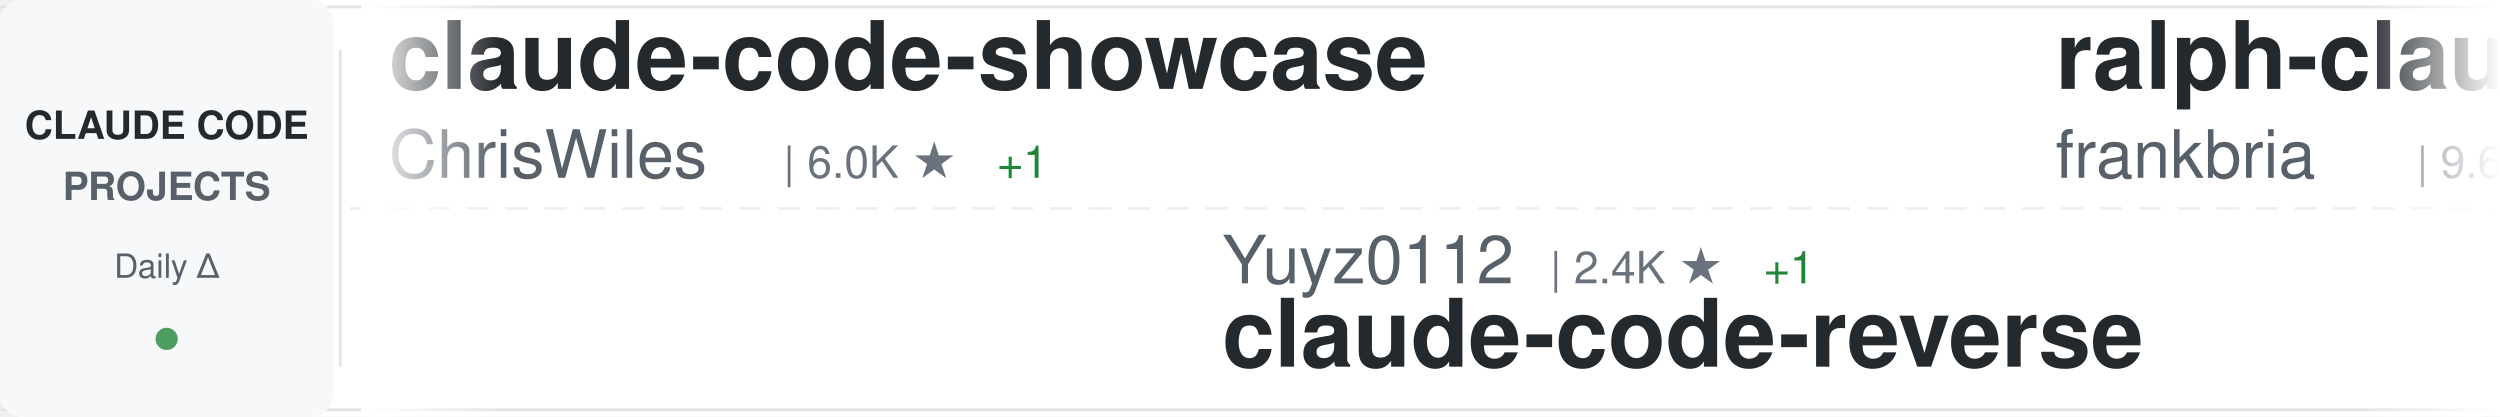
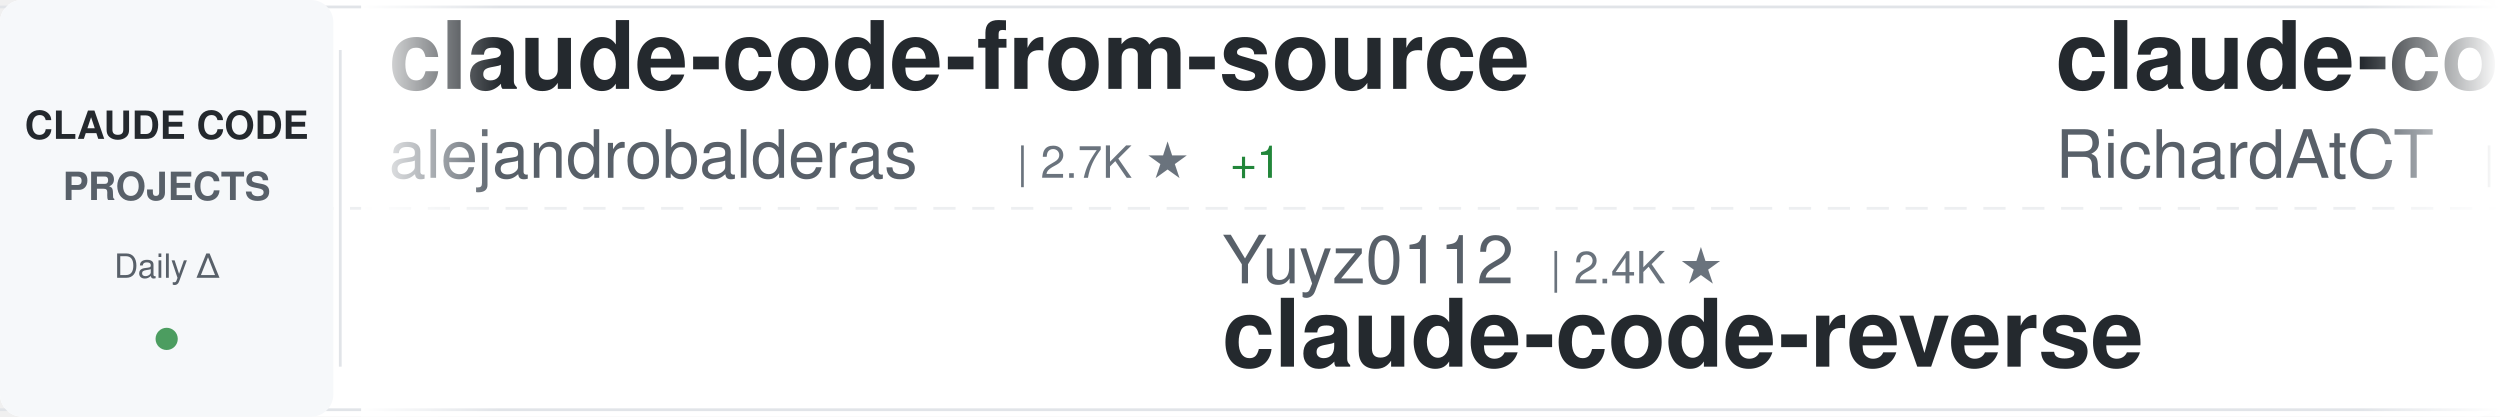
<svg xmlns="http://www.w3.org/2000/svg" width="900" height="150">
  <defs>
    <linearGradient id="awesomeLeftFade" x1="0%" y1="0%" x2="100%" y2="0%">
      <stop offset="0%" style="stop-color:#ffffff;stop-opacity:1" />
      <stop offset="100%" style="stop-color:#ffffff;stop-opacity:0" />
    </linearGradient>
    <linearGradient id="awesomeRightFade" x1="0%" y1="0%" x2="100%" y2="0%">
      <stop offset="0%" style="stop-color:#ffffff;stop-opacity:0" />
      <stop offset="100%" style="stop-color:#ffffff;stop-opacity:1" />
    </linearGradient>
  </defs>
  <rect width="900" height="150" fill="#ffffff" rx="8" />
  <rect x="0" y="2" width="900" height="1" fill="#e1e4e8" />
  <rect x="0" y="147" width="900" height="1" fill="#e1e4e8" />
  <line x1="0" y1="75" x2="900" y2="75" stroke="#e1e4e8" stroke-width="1" stroke-dasharray="8 6" opacity="0.6" />
  <rect x="0" y="0" width="120" height="150" fill="#f6f8fa" rx="8" />
  <text x="60" y="50" font-family="-apple-system, BlinkMacSystemFont, 'Segoe UI', Helvetica, Arial, sans-serif" font-size="14" font-weight="600" fill="#24292e" text-anchor="middle">CLAUDE CODE</text>
  <text x="60" y="72" font-family="-apple-system, BlinkMacSystemFont, 'Segoe UI', Helvetica, Arial, sans-serif" font-size="14" font-weight="600" fill="#586069" text-anchor="middle">PROJECTS</text>
  <text x="60" y="100" font-family="-apple-system, BlinkMacSystemFont, 'Segoe UI', Helvetica, Arial, sans-serif" font-size="12" font-weight="500" fill="#586069" text-anchor="middle">Daily Δ</text>
  <circle cx="60" cy="122" r="4" fill="#22863a" opacity="0.8" />
  <rect x="122" y="18" width="1" height="114" fill="#e1e4e8" />
  <clipPath id="awesomeTickerClip">
    <rect x="130" y="0" width="770" height="150" />
  </clipPath>
  <g clip-path="url(#awesomeTickerClip)">
    <g id="awesomeTickerItems">
      <animateTransform attributeName="transform" attributeType="XML" type="translate" from="0 0" to="-3000 0" dur="54s" repeatCount="indefinite" />
      <g transform="translate(0, 0)">
-         <text x="140" y="32" font-family="-apple-system, BlinkMacSystemFont, 'Segoe UI', Helvetica, Arial, sans-serif" font-size="34" font-weight="600" fill="#24292e">claude-code-showcase</text>
-         <text x="140" y="64" font-family="-apple-system, BlinkMacSystemFont, 'Segoe UI', Helvetica, Arial, sans-serif" font-size="24" font-weight="400" fill="#586069">ChrisWiles</text>
-         <text x="282" y="64" font-family="-apple-system, BlinkMacSystemFont, 'Segoe UI', Helvetica, Arial, sans-serif" font-size="16" font-weight="500" fill="#6a737d">| 6.0K ★</text>
-         <text x="359" y="64" font-family="-apple-system, BlinkMacSystemFont, 'Segoe UI', Helvetica, Arial, sans-serif" font-size="16" font-weight="500" fill="#22863a"> +1</text>
+         <text x="140" y="32" font-family="-apple-system, BlinkMacSystemFont, 'Segoe UI', Helvetica, Arial, sans-serif" font-size="34" font-weight="600" fill="#24292e">claude-code-from-source</text>
+         <text x="140" y="64" font-family="-apple-system, BlinkMacSystemFont, 'Segoe UI', Helvetica, Arial, sans-serif" font-size="24" font-weight="400" fill="#586069">alejandrobalderas</text>
+         <text x="366" y="64" font-family="-apple-system, BlinkMacSystemFont, 'Segoe UI', Helvetica, Arial, sans-serif" font-size="16" font-weight="500" fill="#6a737d">| 2.7K ★</text>
+         <text x="443" y="64" font-family="-apple-system, BlinkMacSystemFont, 'Segoe UI', Helvetica, Arial, sans-serif" font-size="16" font-weight="500" fill="#22863a"> +1</text>
      </g>
      <g transform="translate(300, 0)">
        <text x="140" y="102" font-family="-apple-system, BlinkMacSystemFont, 'Segoe UI', Helvetica, Arial, sans-serif" font-size="24" font-weight="400" fill="#586069">Yuyz0112</text>
        <text x="258" y="102" font-family="-apple-system, BlinkMacSystemFont, 'Segoe UI', Helvetica, Arial, sans-serif" font-size="16" font-weight="500" fill="#6a737d">| 2.4K ★</text>
-         <text x="335" y="102" font-family="-apple-system, BlinkMacSystemFont, 'Segoe UI', Helvetica, Arial, sans-serif" font-size="16" font-weight="500" fill="#22863a"> +1</text>
        <text x="140" y="132" font-family="-apple-system, BlinkMacSystemFont, 'Segoe UI', Helvetica, Arial, sans-serif" font-size="34" font-weight="600" fill="#24292e">claude-code-reverse</text>
      </g>
      <g transform="translate(600, 0)">
-         <text x="140" y="32" font-family="-apple-system, BlinkMacSystemFont, 'Segoe UI', Helvetica, Arial, sans-serif" font-size="34" font-weight="600" fill="#24292e">ralph-claude-code</text>
-         <text x="140" y="64" font-family="-apple-system, BlinkMacSystemFont, 'Segoe UI', Helvetica, Arial, sans-serif" font-size="24" font-weight="400" fill="#586069">frankbria</text>
-         <text x="270" y="64" font-family="-apple-system, BlinkMacSystemFont, 'Segoe UI', Helvetica, Arial, sans-serif" font-size="16" font-weight="500" fill="#6a737d">| 9.6K ★</text>
-         <text x="347" y="64" font-family="-apple-system, BlinkMacSystemFont, 'Segoe UI', Helvetica, Arial, sans-serif" font-size="16" font-weight="500" fill="#22863a"> +1</text>
-       </g>
-       <g transform="translate(900, 0)">
-         <text x="140" y="102" font-family="-apple-system, BlinkMacSystemFont, 'Segoe UI', Helvetica, Arial, sans-serif" font-size="24" font-weight="400" fill="#586069">chauncygu</text>
-         <text x="270" y="102" font-family="-apple-system, BlinkMacSystemFont, 'Segoe UI', Helvetica, Arial, sans-serif" font-size="16" font-weight="500" fill="#6a737d">| 2.8K ★</text>
-         <text x="140" y="132" font-family="-apple-system, BlinkMacSystemFont, 'Segoe UI', Helvetica, Arial, sans-serif" font-size="34" font-weight="600" fill="#24292e">collection-claude-code-s...</text>
-       </g>
-       <g transform="translate(1200, 0)">
-         <text x="140" y="32" font-family="-apple-system, BlinkMacSystemFont, 'Segoe UI', Helvetica, Arial, sans-serif" font-size="34" font-weight="600" fill="#24292e">claude-coder</text>
-         <text x="140" y="64" font-family="-apple-system, BlinkMacSystemFont, 'Segoe UI', Helvetica, Arial, sans-serif" font-size="24" font-weight="400" fill="#586069">kodu-ai</text>
-         <text x="246" y="64" font-family="-apple-system, BlinkMacSystemFont, 'Segoe UI', Helvetica, Arial, sans-serif" font-size="16" font-weight="500" fill="#6a737d">| 5.2K ★</text>
-         <text x="323" y="64" font-family="-apple-system, BlinkMacSystemFont, 'Segoe UI', Helvetica, Arial, sans-serif" font-size="16" font-weight="500" fill="#cb2431"> -1</text>
-       </g>
-       <g transform="translate(1500, 0)">
-         <text x="140" y="102" font-family="-apple-system, BlinkMacSystemFont, 'Segoe UI', Helvetica, Arial, sans-serif" font-size="24" font-weight="400" fill="#586069">huangserva</text>
-         <text x="282" y="102" font-family="-apple-system, BlinkMacSystemFont, 'Segoe UI', Helvetica, Arial, sans-serif" font-size="16" font-weight="500" fill="#6a737d">| 622 ★</text>
-         <text x="140" y="132" font-family="-apple-system, BlinkMacSystemFont, 'Segoe UI', Helvetica, Arial, sans-serif" font-size="34" font-weight="600" fill="#24292e">claude-code-cli</text>
-       </g>
-       <g transform="translate(1800, 0)">
        <text x="140" y="32" font-family="-apple-system, BlinkMacSystemFont, 'Segoe UI', Helvetica, Arial, sans-serif" font-size="34" font-weight="600" fill="#24292e">claude-code-telegram</text>
        <text x="140" y="64" font-family="-apple-system, BlinkMacSystemFont, 'Segoe UI', Helvetica, Arial, sans-serif" font-size="24" font-weight="400" fill="#586069">RichardAtCT</text>
        <text x="294" y="64" font-family="-apple-system, BlinkMacSystemFont, 'Segoe UI', Helvetica, Arial, sans-serif" font-size="16" font-weight="500" fill="#6a737d">| 2.8K ★</text>
      </g>
+       <g transform="translate(900, 0)">
+         <text x="140" y="102" font-family="-apple-system, BlinkMacSystemFont, 'Segoe UI', Helvetica, Arial, sans-serif" font-size="24" font-weight="400" fill="#586069">disler</text>
+         <text x="234" y="102" font-family="-apple-system, BlinkMacSystemFont, 'Segoe UI', Helvetica, Arial, sans-serif" font-size="16" font-weight="500" fill="#6a737d">| 3.9K ★</text>
+         <text x="311" y="102" font-family="-apple-system, BlinkMacSystemFont, 'Segoe UI', Helvetica, Arial, sans-serif" font-size="16" font-weight="500" fill="#cb2431"> -1</text>
+         <text x="140" y="132" font-family="-apple-system, BlinkMacSystemFont, 'Segoe UI', Helvetica, Arial, sans-serif" font-size="34" font-weight="600" fill="#24292e">claude-code-hooks-master...</text>
+       </g>
+       <g transform="translate(1200, 0)">
+         <text x="140" y="32" font-family="-apple-system, BlinkMacSystemFont, 'Segoe UI', Helvetica, Arial, sans-serif" font-size="34" font-weight="600" fill="#24292e">claude-code-workflows</text>
+         <text x="140" y="64" font-family="-apple-system, BlinkMacSystemFont, 'Segoe UI', Helvetica, Arial, sans-serif" font-size="24" font-weight="400" fill="#586069">OneRedOak</text>
+         <text x="270" y="64" font-family="-apple-system, BlinkMacSystemFont, 'Segoe UI', Helvetica, Arial, sans-serif" font-size="16" font-weight="500" fill="#6a737d">| 3.9K ★</text>
+       </g>
+       <g transform="translate(1500, 0)">
+         <text x="140" y="102" font-family="-apple-system, BlinkMacSystemFont, 'Segoe UI', Helvetica, Arial, sans-serif" font-size="24" font-weight="400" fill="#586069">centminmod</text>
+         <text x="282" y="102" font-family="-apple-system, BlinkMacSystemFont, 'Segoe UI', Helvetica, Arial, sans-serif" font-size="16" font-weight="500" fill="#6a737d">| 2.6K ★</text>
+         <text x="359" y="102" font-family="-apple-system, BlinkMacSystemFont, 'Segoe UI', Helvetica, Arial, sans-serif" font-size="16" font-weight="500" fill="#22863a"> +2</text>
+         <text x="140" y="132" font-family="-apple-system, BlinkMacSystemFont, 'Segoe UI', Helvetica, Arial, sans-serif" font-size="34" font-weight="600" fill="#24292e">my-claude-code-setup</text>
+       </g>
+       <g transform="translate(1800, 0)">
+         <text x="140" y="32" font-family="-apple-system, BlinkMacSystemFont, 'Segoe UI', Helvetica, Arial, sans-serif" font-size="34" font-weight="600" fill="#24292e">Claude-Code</text>
+         <text x="140" y="64" font-family="-apple-system, BlinkMacSystemFont, 'Segoe UI', Helvetica, Arial, sans-serif" font-size="24" font-weight="400" fill="#586069">KPR111</text>
+         <text x="234" y="64" font-family="-apple-system, BlinkMacSystemFont, 'Segoe UI', Helvetica, Arial, sans-serif" font-size="16" font-weight="500" fill="#6a737d">| 18 ★</text>
+       </g>
      <g transform="translate(2100, 0)">
-         <text x="140" y="102" font-family="-apple-system, BlinkMacSystemFont, 'Segoe UI', Helvetica, Arial, sans-serif" font-size="24" font-weight="400" fill="#586069">liuup</text>
-         <text x="222" y="102" font-family="-apple-system, BlinkMacSystemFont, 'Segoe UI', Helvetica, Arial, sans-serif" font-size="16" font-weight="500" fill="#6a737d">| 3.8K ★</text>
-         <text x="299" y="102" font-family="-apple-system, BlinkMacSystemFont, 'Segoe UI', Helvetica, Arial, sans-serif" font-size="16" font-weight="500" fill="#22863a"> +1</text>
-         <text x="140" y="132" font-family="-apple-system, BlinkMacSystemFont, 'Segoe UI', Helvetica, Arial, sans-serif" font-size="34" font-weight="600" fill="#24292e">claude-code-analysis</text>
+         <text x="140" y="102" font-family="-apple-system, BlinkMacSystemFont, 'Segoe UI', Helvetica, Arial, sans-serif" font-size="24" font-weight="400" fill="#586069">Windy3f3f3f3f</text>
+         <text x="318" y="102" font-family="-apple-system, BlinkMacSystemFont, 'Segoe UI', Helvetica, Arial, sans-serif" font-size="16" font-weight="500" fill="#6a737d">| 2.5K ★</text>
+         <text x="140" y="132" font-family="-apple-system, BlinkMacSystemFont, 'Segoe UI', Helvetica, Arial, sans-serif" font-size="34" font-weight="600" fill="#24292e">claude-code-from-scratch</text>
      </g>
      <g transform="translate(2400, 0)">
-         <text x="140" y="32" font-family="-apple-system, BlinkMacSystemFont, 'Segoe UI', Helvetica, Arial, sans-serif" font-size="34" font-weight="600" fill="#24292e">pi-vs-claude-code</text>
-         <text x="140" y="64" font-family="-apple-system, BlinkMacSystemFont, 'Segoe UI', Helvetica, Arial, sans-serif" font-size="24" font-weight="400" fill="#586069">disler</text>
-         <text x="234" y="64" font-family="-apple-system, BlinkMacSystemFont, 'Segoe UI', Helvetica, Arial, sans-serif" font-size="16" font-weight="500" fill="#6a737d">| 1.6K ★</text>
+         <text x="140" y="32" font-family="-apple-system, BlinkMacSystemFont, 'Segoe UI', Helvetica, Arial, sans-serif" font-size="34" font-weight="600" fill="#24292e">oh-my-claudecode</text>
+         <text x="140" y="64" font-family="-apple-system, BlinkMacSystemFont, 'Segoe UI', Helvetica, Arial, sans-serif" font-size="24" font-weight="400" fill="#586069">Yeachan-Heo</text>
+         <text x="294" y="64" font-family="-apple-system, BlinkMacSystemFont, 'Segoe UI', Helvetica, Arial, sans-serif" font-size="16" font-weight="500" fill="#6a737d">| 38.5K ★</text>
      </g>
      <g transform="translate(2700, 0)">
-         <text x="140" y="102" font-family="-apple-system, BlinkMacSystemFont, 'Segoe UI', Helvetica, Arial, sans-serif" font-size="24" font-weight="400" fill="#586069">anthropics</text>
-         <text x="282" y="102" font-family="-apple-system, BlinkMacSystemFont, 'Segoe UI', Helvetica, Arial, sans-serif" font-size="16" font-weight="500" fill="#6a737d">| 8.6K ★</text>
-         <text x="359" y="102" font-family="-apple-system, BlinkMacSystemFont, 'Segoe UI', Helvetica, Arial, sans-serif" font-size="16" font-weight="500" fill="#22863a"> +3</text>
-         <text x="140" y="132" font-family="-apple-system, BlinkMacSystemFont, 'Segoe UI', Helvetica, Arial, sans-serif" font-size="34" font-weight="600" fill="#24292e">claude-code-action</text>
+         <text x="140" y="102" font-family="-apple-system, BlinkMacSystemFont, 'Segoe UI', Helvetica, Arial, sans-serif" font-size="24" font-weight="400" fill="#586069">zebbern</text>
+         <text x="246" y="102" font-family="-apple-system, BlinkMacSystemFont, 'Segoe UI', Helvetica, Arial, sans-serif" font-size="16" font-weight="500" fill="#6a737d">| 4.5K ★</text>
+         <text x="323" y="102" font-family="-apple-system, BlinkMacSystemFont, 'Segoe UI', Helvetica, Arial, sans-serif" font-size="16" font-weight="500" fill="#22863a"> +2</text>
+         <text x="140" y="132" font-family="-apple-system, BlinkMacSystemFont, 'Segoe UI', Helvetica, Arial, sans-serif" font-size="34" font-weight="600" fill="#24292e">claude-code-guide</text>
      </g>
      <g transform="translate(3000, 0)">
-         <text x="140" y="32" font-family="-apple-system, BlinkMacSystemFont, 'Segoe UI', Helvetica, Arial, sans-serif" font-size="34" font-weight="600" fill="#24292e">claude-code-showcase</text>
-         <text x="140" y="64" font-family="-apple-system, BlinkMacSystemFont, 'Segoe UI', Helvetica, Arial, sans-serif" font-size="24" font-weight="400" fill="#586069">ChrisWiles</text>
-         <text x="282" y="64" font-family="-apple-system, BlinkMacSystemFont, 'Segoe UI', Helvetica, Arial, sans-serif" font-size="16" font-weight="500" fill="#6a737d">| 6.0K ★</text>
-         <text x="359" y="64" font-family="-apple-system, BlinkMacSystemFont, 'Segoe UI', Helvetica, Arial, sans-serif" font-size="16" font-weight="500" fill="#22863a"> +1</text>
+         <text x="140" y="32" font-family="-apple-system, BlinkMacSystemFont, 'Segoe UI', Helvetica, Arial, sans-serif" font-size="34" font-weight="600" fill="#24292e">claude-code-from-source</text>
+         <text x="140" y="64" font-family="-apple-system, BlinkMacSystemFont, 'Segoe UI', Helvetica, Arial, sans-serif" font-size="24" font-weight="400" fill="#586069">alejandrobalderas</text>
+         <text x="366" y="64" font-family="-apple-system, BlinkMacSystemFont, 'Segoe UI', Helvetica, Arial, sans-serif" font-size="16" font-weight="500" fill="#6a737d">| 2.7K ★</text>
+         <text x="443" y="64" font-family="-apple-system, BlinkMacSystemFont, 'Segoe UI', Helvetica, Arial, sans-serif" font-size="16" font-weight="500" fill="#22863a"> +1</text>
      </g>
      <g transform="translate(3300, 0)">
        <text x="140" y="102" font-family="-apple-system, BlinkMacSystemFont, 'Segoe UI', Helvetica, Arial, sans-serif" font-size="24" font-weight="400" fill="#586069">Yuyz0112</text>
        <text x="258" y="102" font-family="-apple-system, BlinkMacSystemFont, 'Segoe UI', Helvetica, Arial, sans-serif" font-size="16" font-weight="500" fill="#6a737d">| 2.4K ★</text>
-         <text x="335" y="102" font-family="-apple-system, BlinkMacSystemFont, 'Segoe UI', Helvetica, Arial, sans-serif" font-size="16" font-weight="500" fill="#22863a"> +1</text>
        <text x="140" y="132" font-family="-apple-system, BlinkMacSystemFont, 'Segoe UI', Helvetica, Arial, sans-serif" font-size="34" font-weight="600" fill="#24292e">claude-code-reverse</text>
      </g>
      <g transform="translate(3600, 0)">
-         <text x="140" y="32" font-family="-apple-system, BlinkMacSystemFont, 'Segoe UI', Helvetica, Arial, sans-serif" font-size="34" font-weight="600" fill="#24292e">ralph-claude-code</text>
-         <text x="140" y="64" font-family="-apple-system, BlinkMacSystemFont, 'Segoe UI', Helvetica, Arial, sans-serif" font-size="24" font-weight="400" fill="#586069">frankbria</text>
-         <text x="270" y="64" font-family="-apple-system, BlinkMacSystemFont, 'Segoe UI', Helvetica, Arial, sans-serif" font-size="16" font-weight="500" fill="#6a737d">| 9.6K ★</text>
-         <text x="347" y="64" font-family="-apple-system, BlinkMacSystemFont, 'Segoe UI', Helvetica, Arial, sans-serif" font-size="16" font-weight="500" fill="#22863a"> +1</text>
+         <text x="140" y="32" font-family="-apple-system, BlinkMacSystemFont, 'Segoe UI', Helvetica, Arial, sans-serif" font-size="34" font-weight="600" fill="#24292e">claude-code-telegram</text>
+         <text x="140" y="64" font-family="-apple-system, BlinkMacSystemFont, 'Segoe UI', Helvetica, Arial, sans-serif" font-size="24" font-weight="400" fill="#586069">RichardAtCT</text>
+         <text x="294" y="64" font-family="-apple-system, BlinkMacSystemFont, 'Segoe UI', Helvetica, Arial, sans-serif" font-size="16" font-weight="500" fill="#6a737d">| 2.8K ★</text>
      </g>
      <g transform="translate(3900, 0)">
-         <text x="140" y="102" font-family="-apple-system, BlinkMacSystemFont, 'Segoe UI', Helvetica, Arial, sans-serif" font-size="24" font-weight="400" fill="#586069">chauncygu</text>
-         <text x="270" y="102" font-family="-apple-system, BlinkMacSystemFont, 'Segoe UI', Helvetica, Arial, sans-serif" font-size="16" font-weight="500" fill="#6a737d">| 2.8K ★</text>
-         <text x="140" y="132" font-family="-apple-system, BlinkMacSystemFont, 'Segoe UI', Helvetica, Arial, sans-serif" font-size="34" font-weight="600" fill="#24292e">collection-claude-code-s...</text>
+         <text x="140" y="102" font-family="-apple-system, BlinkMacSystemFont, 'Segoe UI', Helvetica, Arial, sans-serif" font-size="24" font-weight="400" fill="#586069">disler</text>
+         <text x="234" y="102" font-family="-apple-system, BlinkMacSystemFont, 'Segoe UI', Helvetica, Arial, sans-serif" font-size="16" font-weight="500" fill="#6a737d">| 3.9K ★</text>
+         <text x="311" y="102" font-family="-apple-system, BlinkMacSystemFont, 'Segoe UI', Helvetica, Arial, sans-serif" font-size="16" font-weight="500" fill="#cb2431"> -1</text>
+         <text x="140" y="132" font-family="-apple-system, BlinkMacSystemFont, 'Segoe UI', Helvetica, Arial, sans-serif" font-size="34" font-weight="600" fill="#24292e">claude-code-hooks-master...</text>
      </g>
    </g>
  </g>
  <rect x="130" y="0" width="50" height="150" fill="url(#awesomeLeftFade)" />
  <rect x="850" y="0" width="50" height="150" fill="url(#awesomeRightFade)" />
</svg>
